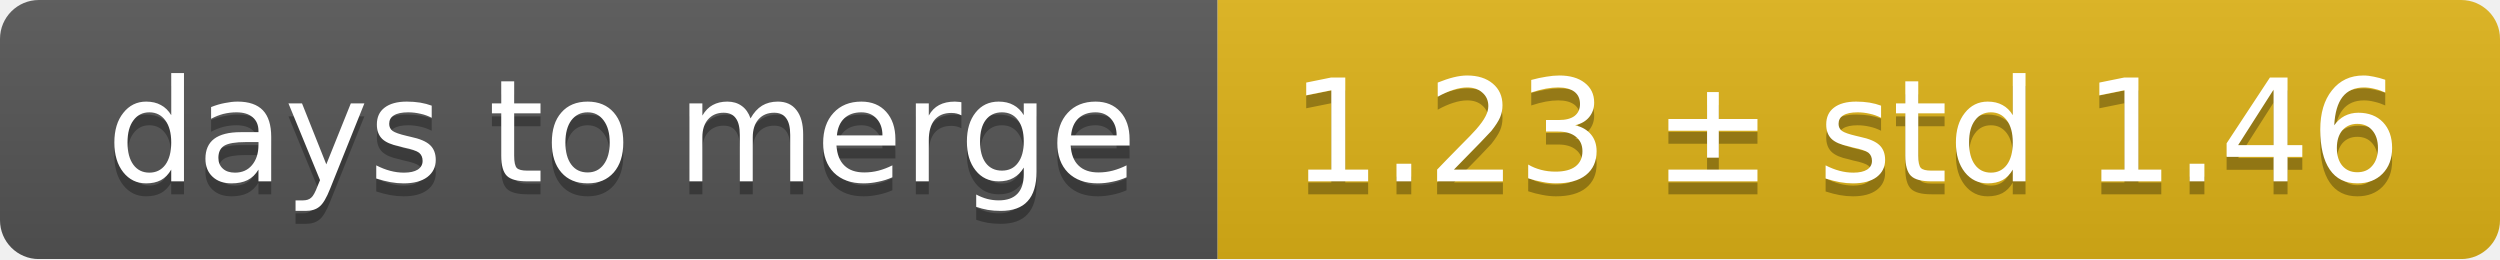
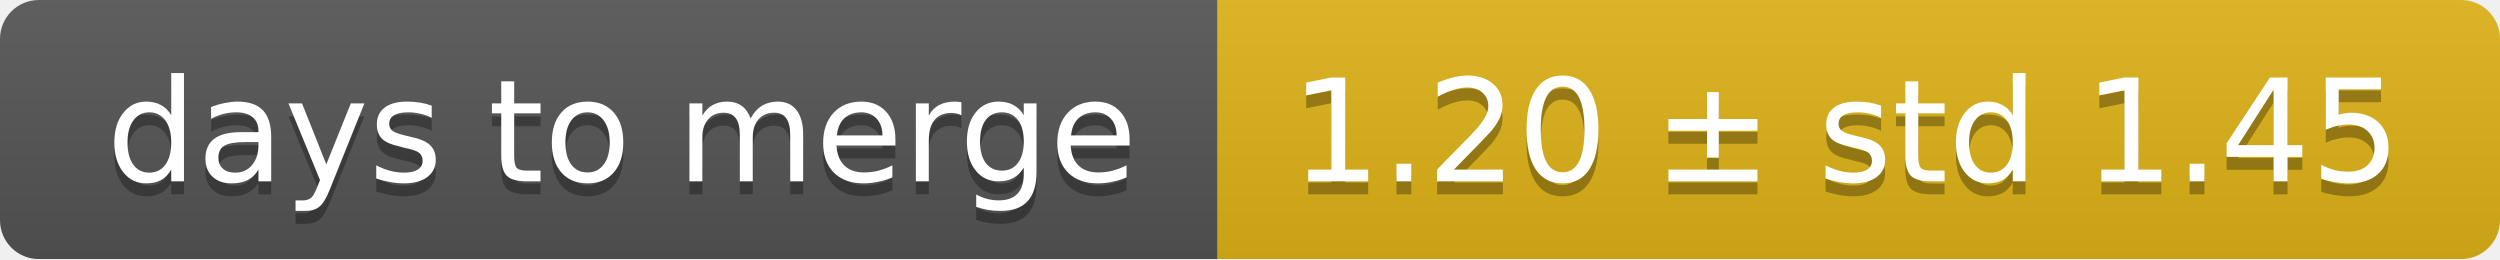
<svg xmlns="http://www.w3.org/2000/svg" width="193" height="20">
  <linearGradient id="smooth" x2="0" y2="100%">
    <stop offset="0" stop-color="#bbb" stop-opacity=".1" />
    <stop offset="1" stop-opacity=".1" />
  </linearGradient>
  <mask id="round">
    <rect width="193" height="20" rx="3" fill="#fff" />
  </mask>
  <g mask="url(#round)">
    <rect width="94" height="20" fill="#555" />
    <rect x="94" width="99" height="20" fill="#dfb317" />
    <rect width="193" height="20" fill="url(#smooth)" />
  </g>
  <g fill="#fff" text-anchor="middle" font-family="DejaVu Sans,Verdana,Geneva,sans-serif" font-size="11">
    <text x="48" y="15" fill="#010101" fill-opacity=".3">days to merge</text>
    <text x="48" y="14">days to merge</text>
-     <text x="142.5" y="15" fill="#010101" fill-opacity=".3">1.23 ± std 1.46</text>
-     <text x="142.5" y="14">1.23 ± std 1.46</text>
+     <text x="142.5" y="15" fill="#010101" fill-opacity=".3">1.20 ± std 1.45</text>
+     <text x="142.5" y="14">1.20 ± std 1.45</text>
  </g>
</svg>
